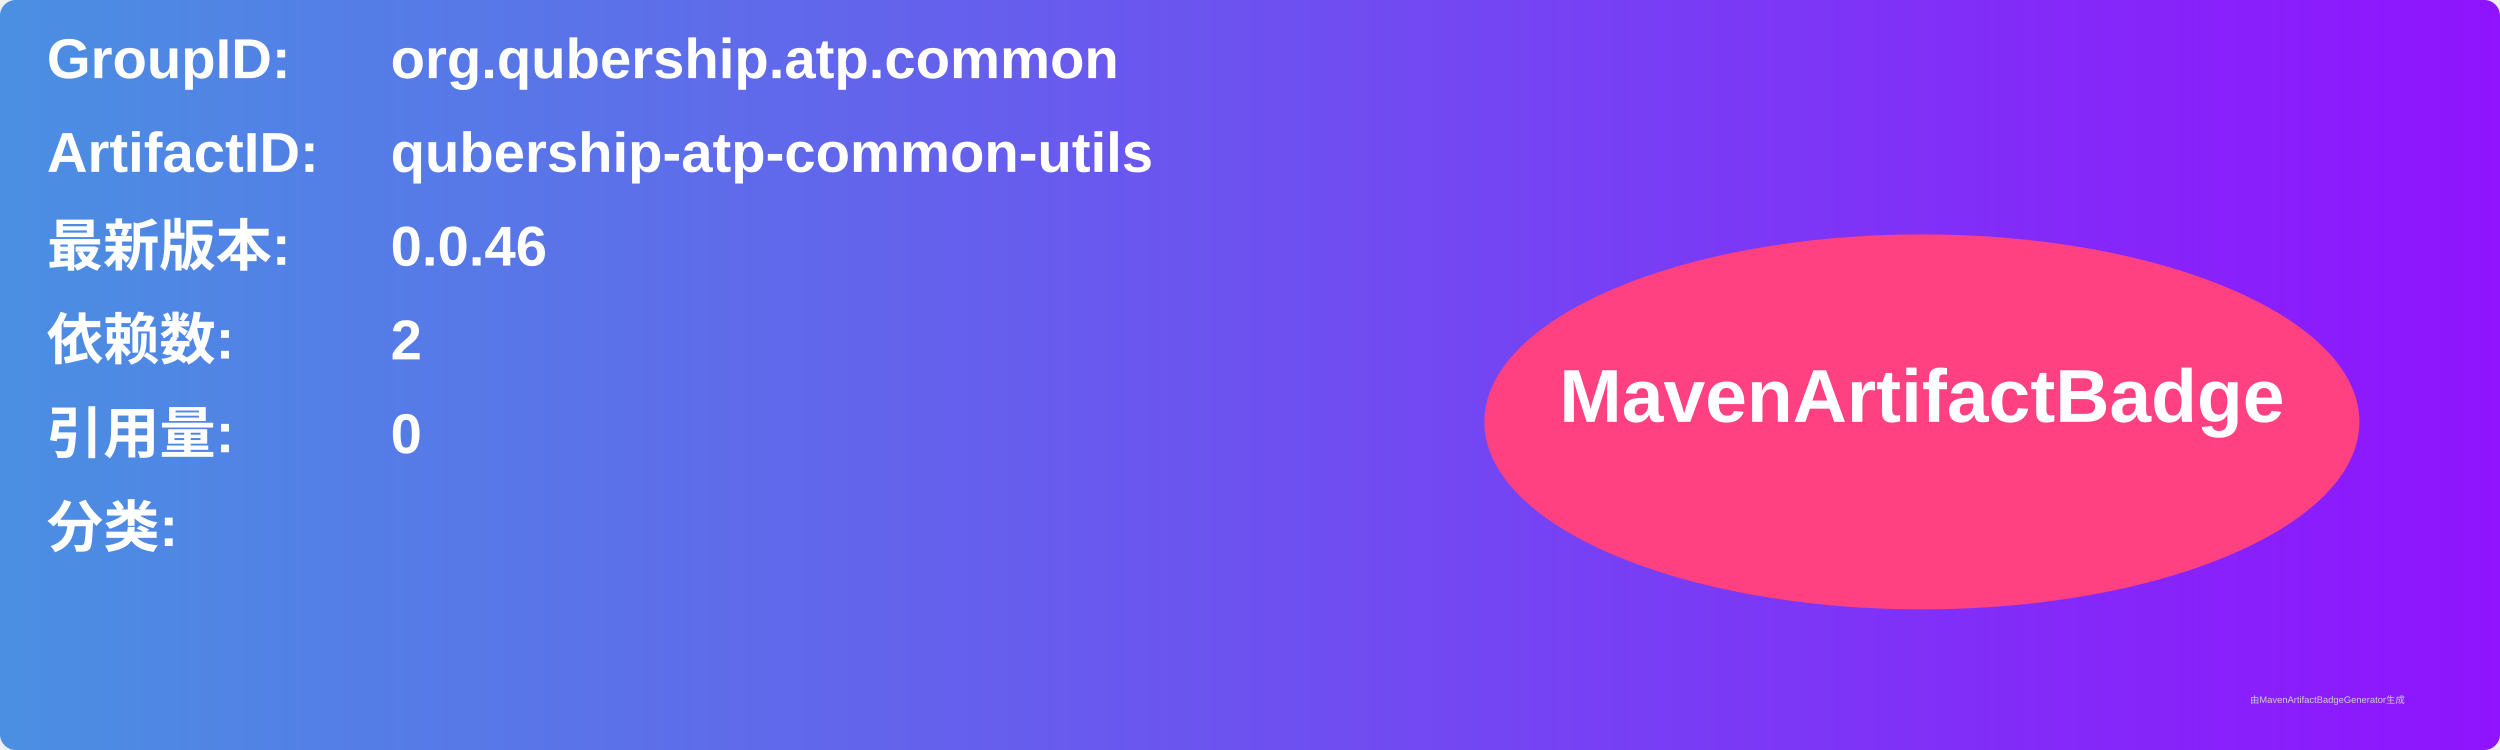
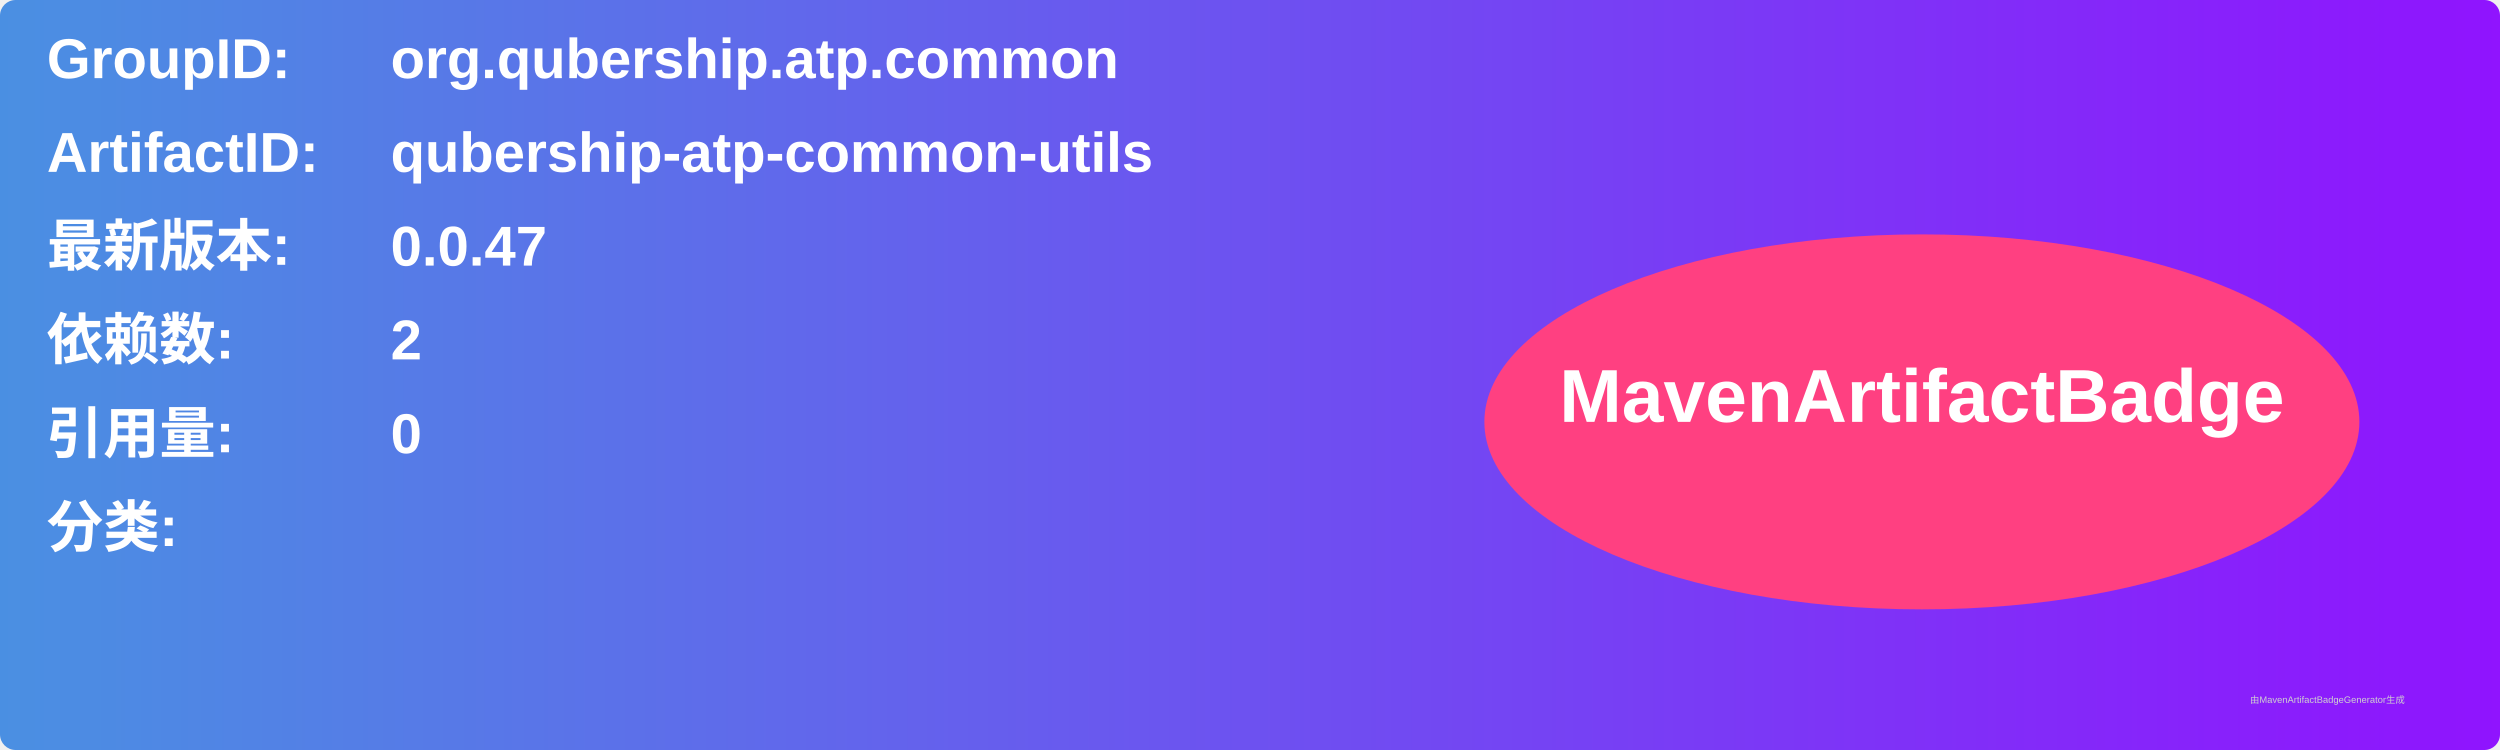
<svg xmlns="http://www.w3.org/2000/svg" width="800" height="240" viewBox="0 0 800 240">
  <linearGradient id="grad" x1="0%" y1="0%" x2="100%" y2="0%">
    <stop offset="0%" stop-color="#4a90e2" />
    <stop offset="100%" stop-color="#9013fe" />
  </linearGradient>
  <rect width="100%" height="100%" rx="5" ry="5" fill="url(#grad)" />
  <g transform="translate(15, 15)">
    <text x="0" y="10" font-family="Arial" font-size="18" fill="white" font-weight="bold" width="260">GroupID:</text>
    <text x="110" y="10" font-family="Arial" font-size="18" fill="white" font-weight="bold" width="460">org.qubership.atp.common</text>
    <text x="0" y="40" font-family="Arial" font-size="18" fill="white" font-weight="bold" width="260">ArtifactID:</text>
    <text x="110" y="40" font-family="Arial" font-size="18" fill="white" font-weight="bold" width="460">qubership-atp-common-utils</text>
    <text x="0" y="70" font-family="Arial" font-size="18" fill="white" font-weight="bold">最新版本:</text>
    <text x="110" y="70" font-family="Arial" font-size="18" fill="white" font-weight="bold">
-       <tspan font-weight="bold">0.0.46</tspan>
+       <tspan font-weight="bold">0.0.47</tspan>
    </text>
    <text x="0" y="100" font-family="Arial" font-size="18" fill="white" font-weight="bold">依赖数: </text>
    <text x="110" y="100" font-family="Arial" font-size="18" fill="white">
      <tspan font-weight="bold">2</tspan>
    </text>
    <text x="0" y="130" font-family="Arial" font-size="18" fill="white" font-weight="bold">引用量: </text>
    <text x="110" y="130" font-family="Arial" font-size="18" fill="white">
      <tspan font-weight="bold">0</tspan>
    </text>
    <text x="0" y="160" font-family="Arial" font-size="18" fill="white" font-weight="bold">分类:</text>
    <text x="10" y="190" font-family="Arial" font-size="10" fill="white">
      <tspan font-weight="bold" />
    </text>
    <ellipse cx="600" cy="120" rx="140" ry="60" fill="#ff4081" />
    <text x="600" y="120" text-anchor="middle" font-family="Arial" font-size="24" fill="white" font-weight="bold">MavenArtifactBadge</text>
  </g>
  <text x="720" y="225" font-family="Arial" font-size="3" fill="#d0d0d0">由MavenArtifactBadgeGenerator生成</text>
</svg>
